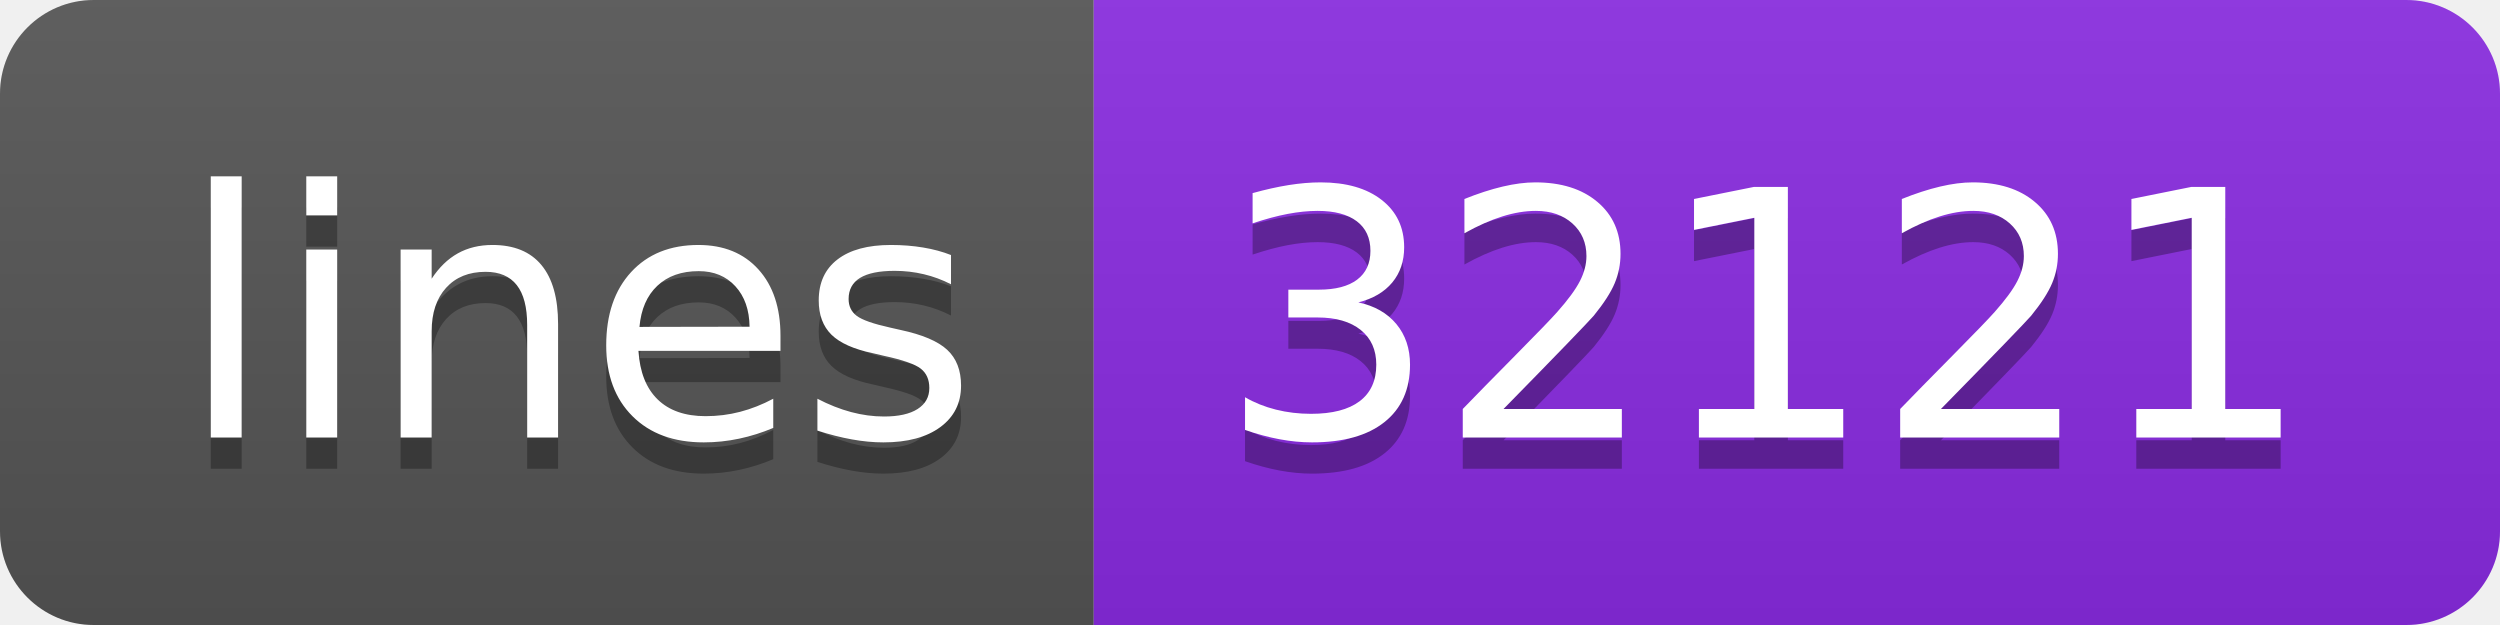
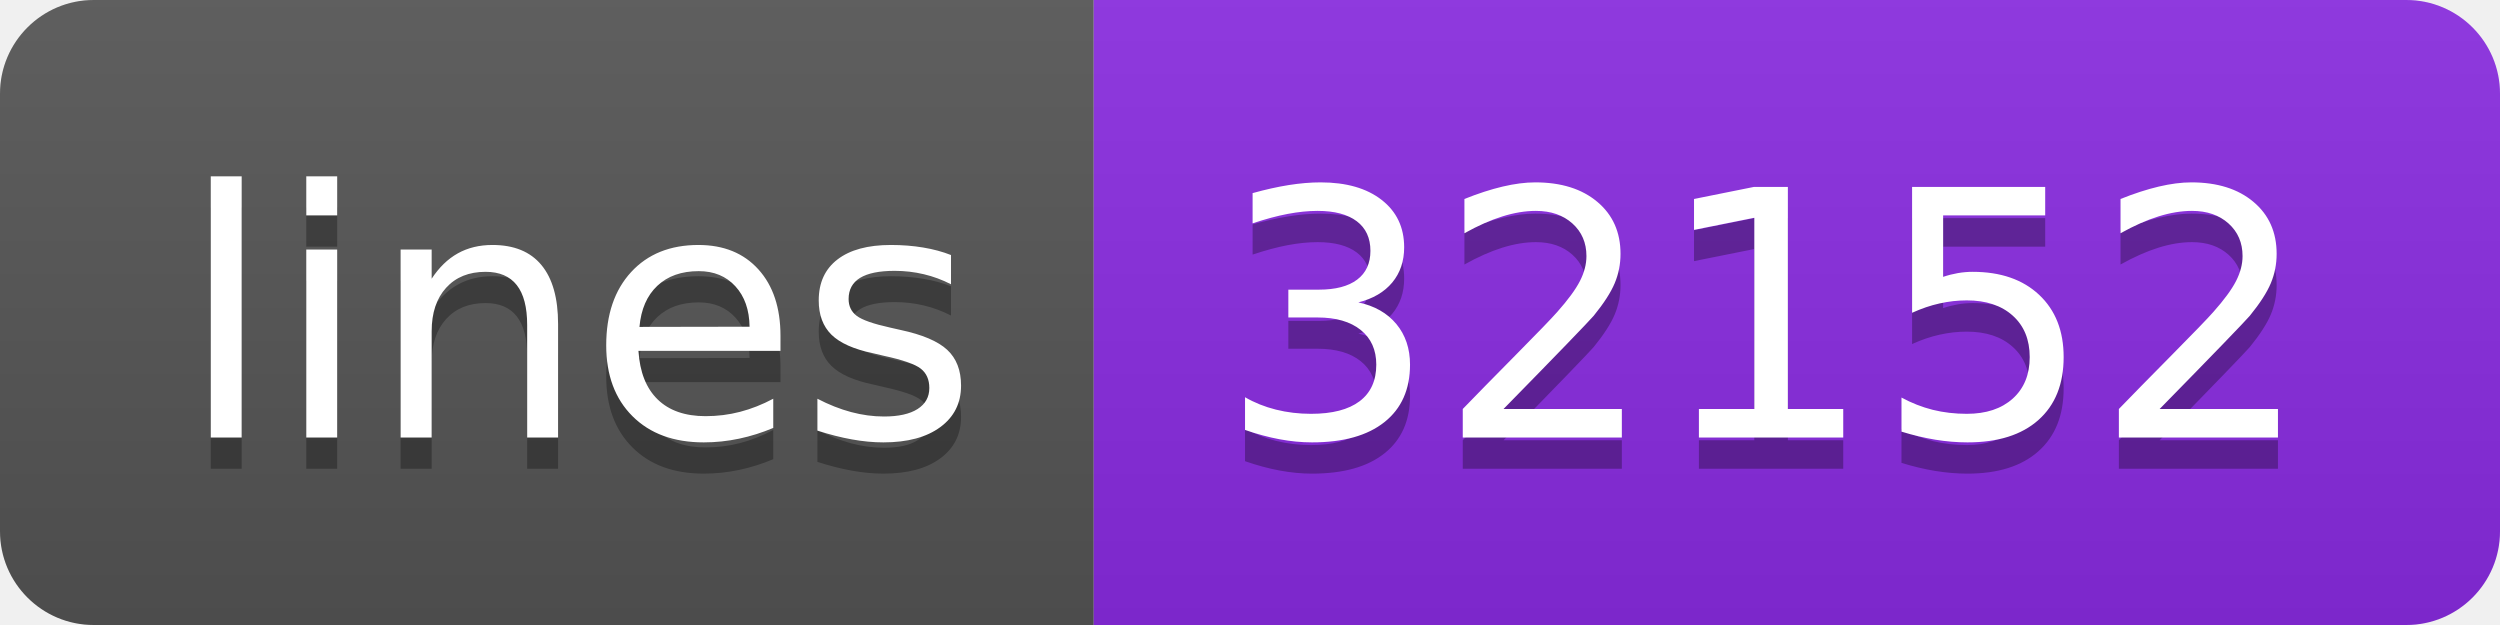
- <svg xmlns="http://www.w3.org/2000/svg" width="80" height="20" role="img" aria-label="lines: 32121">
+ <svg xmlns="http://www.w3.org/2000/svg" width="80" height="20" role="img" aria-label="lines: 32152">
  <linearGradient id="s" x2="0" y2="100%">
    <stop offset="0" stop-color="#bbb" stop-opacity=".1" />
    <stop offset="1" stop-opacity=".1" />
  </linearGradient>
  <clipPath id="r">
    <rect width="80" height="20" rx="3" fill="#fff" />
  </clipPath>
  <g clip-path="url(#r)">
    <rect width="35" height="20" fill="#555" />
    <rect x="35" width="45" height="20" fill="blueviolet" />
    <rect width="80" height="20" fill="url(#s)" />
  </g>
  <g fill="#fff" text-anchor="middle" font-family="Verdana,Geneva,DejaVu Sans,sans-serif" text-rendering="geometricPrecision" font-size="110">
    <text aria-hidden="true" x="185" y="150" fill="#010101" fill-opacity=".3" transform="scale(.1)" textLength="250">lines</text>
    <text x="185" y="140" transform="scale(.1)" fill="#fff" textLength="250">lines</text>
-     <text aria-hidden="true" x="565" y="150" fill="#010101" fill-opacity=".3" transform="scale(.1)" textLength="350">32121</text>
-     <text x="565" y="140" transform="scale(.1)" fill="#fff" textLength="350">32121</text>
+     <text aria-hidden="true" x="565" y="150" fill="#010101" fill-opacity=".3" transform="scale(.1)" textLength="350">32152</text>
+     <text x="565" y="140" transform="scale(.1)" fill="#fff" textLength="350">32152</text>
  </g>
</svg>
